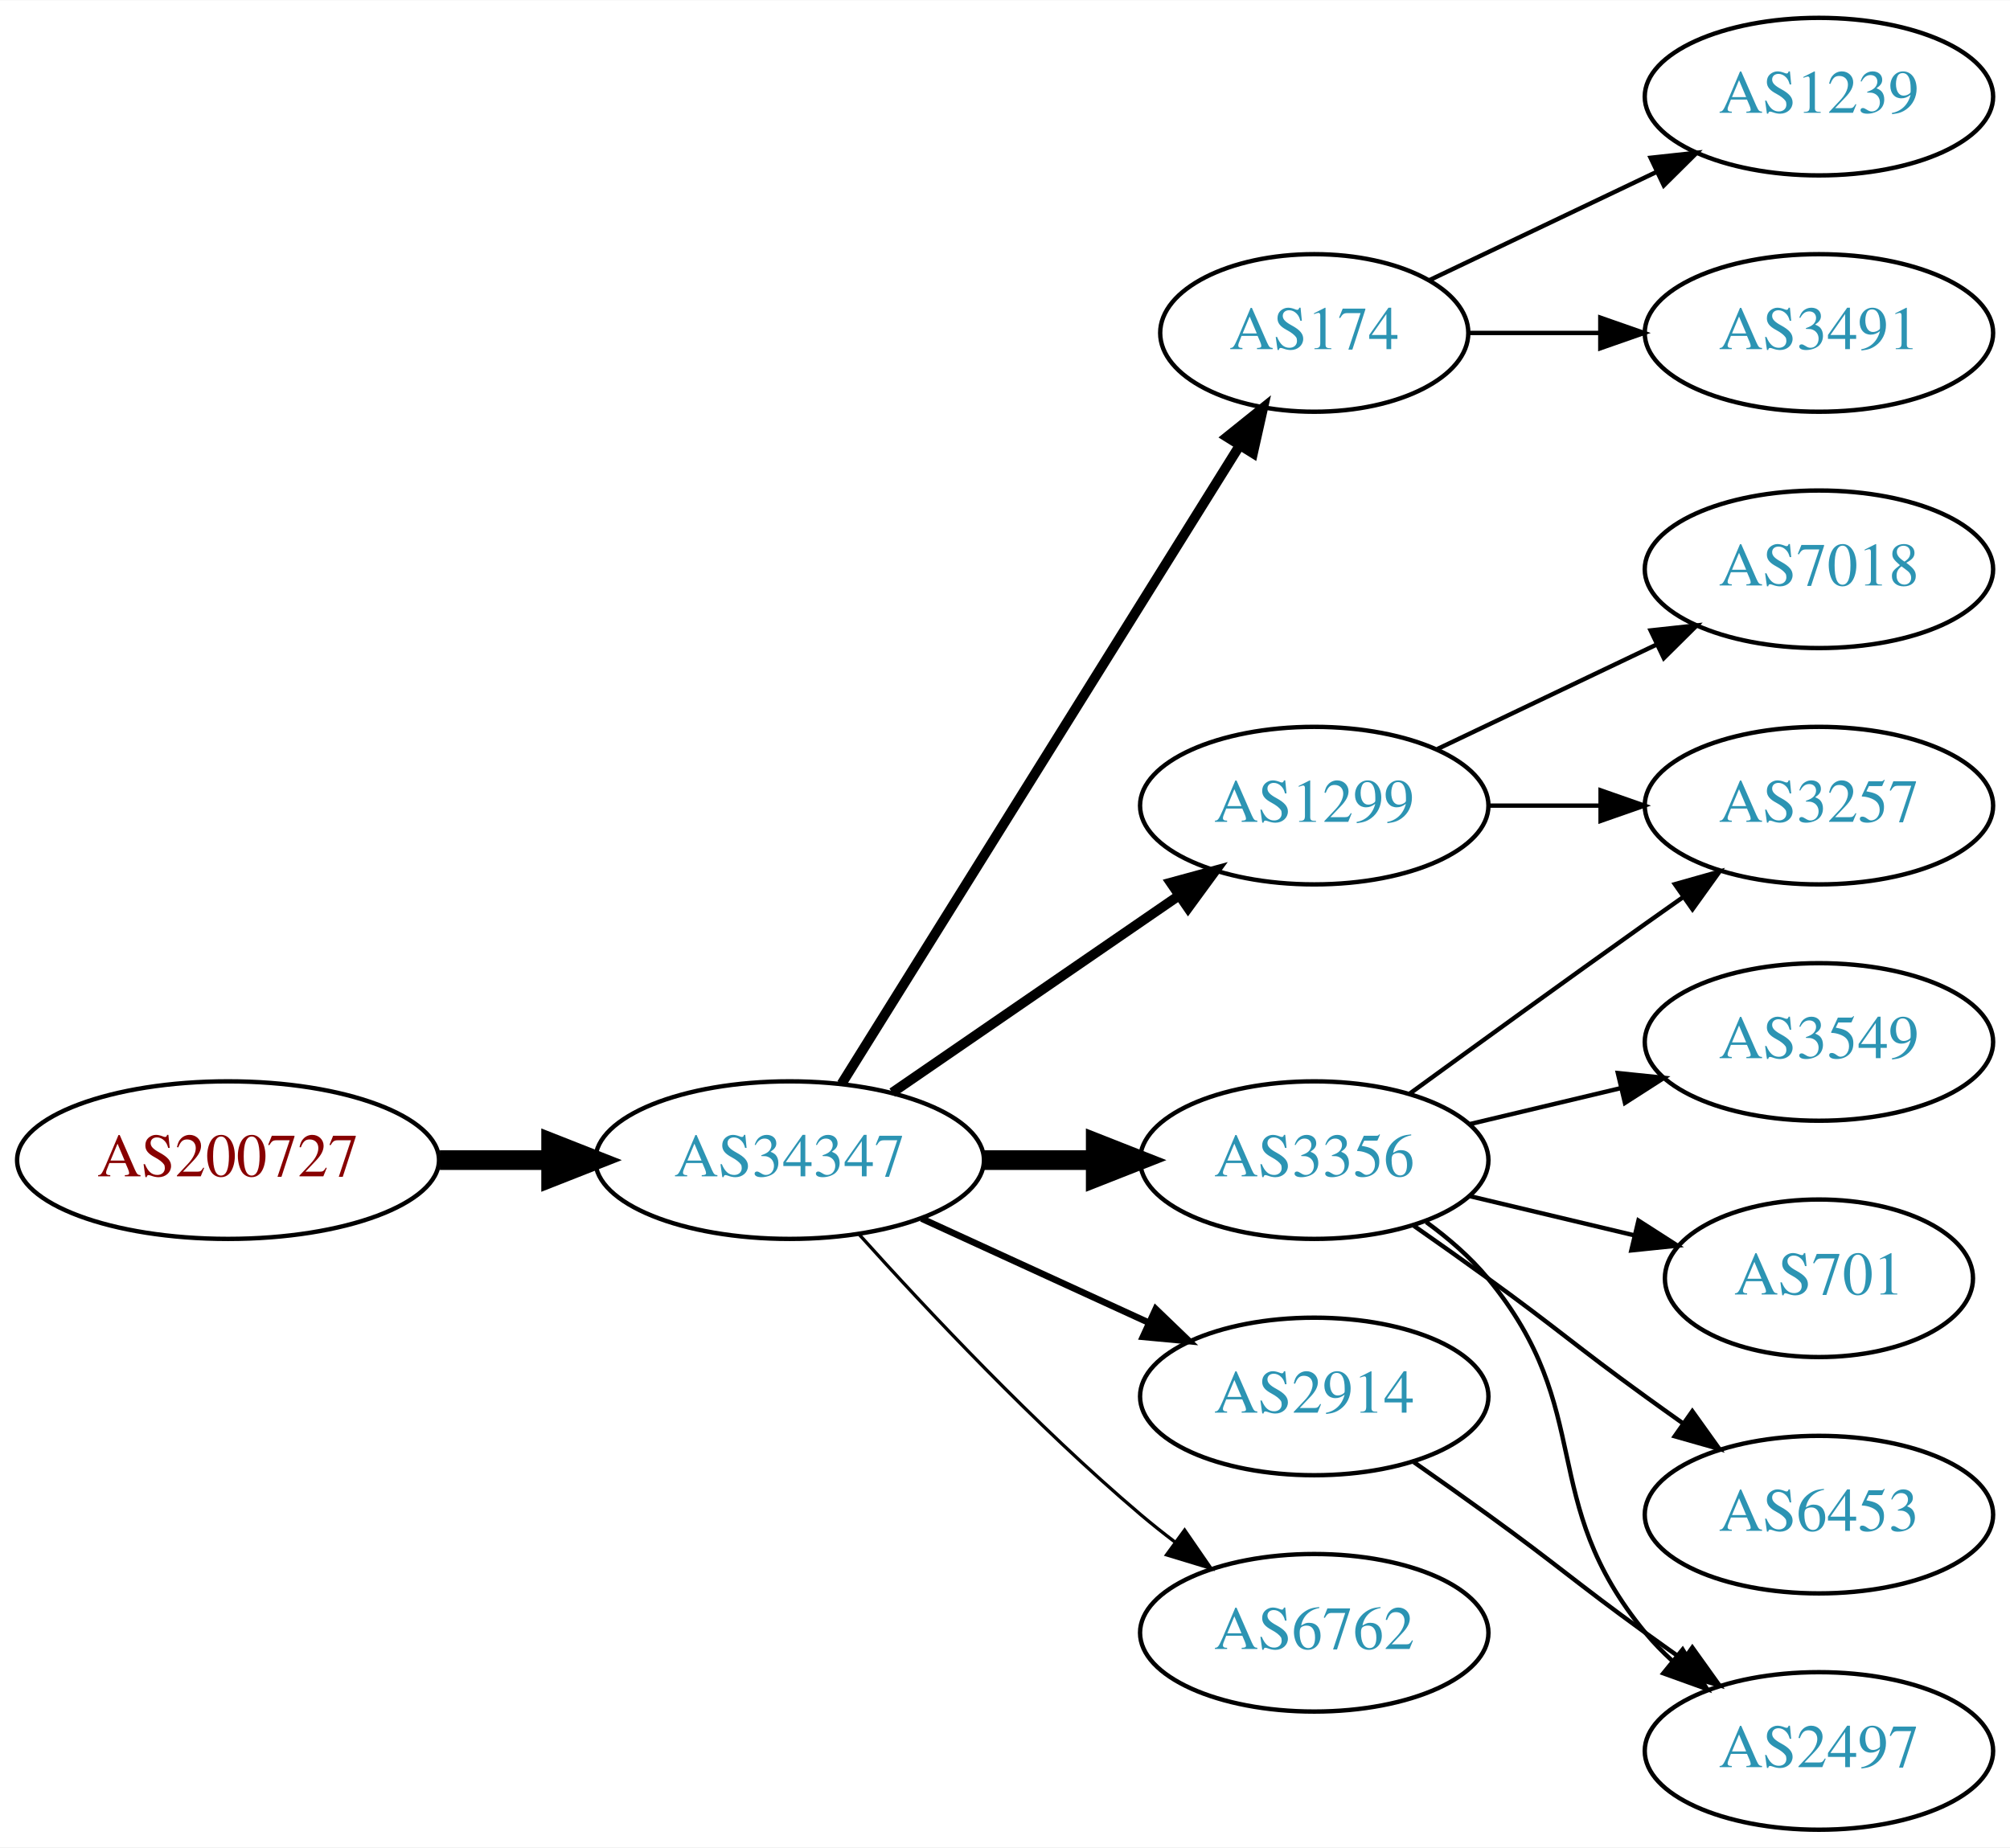
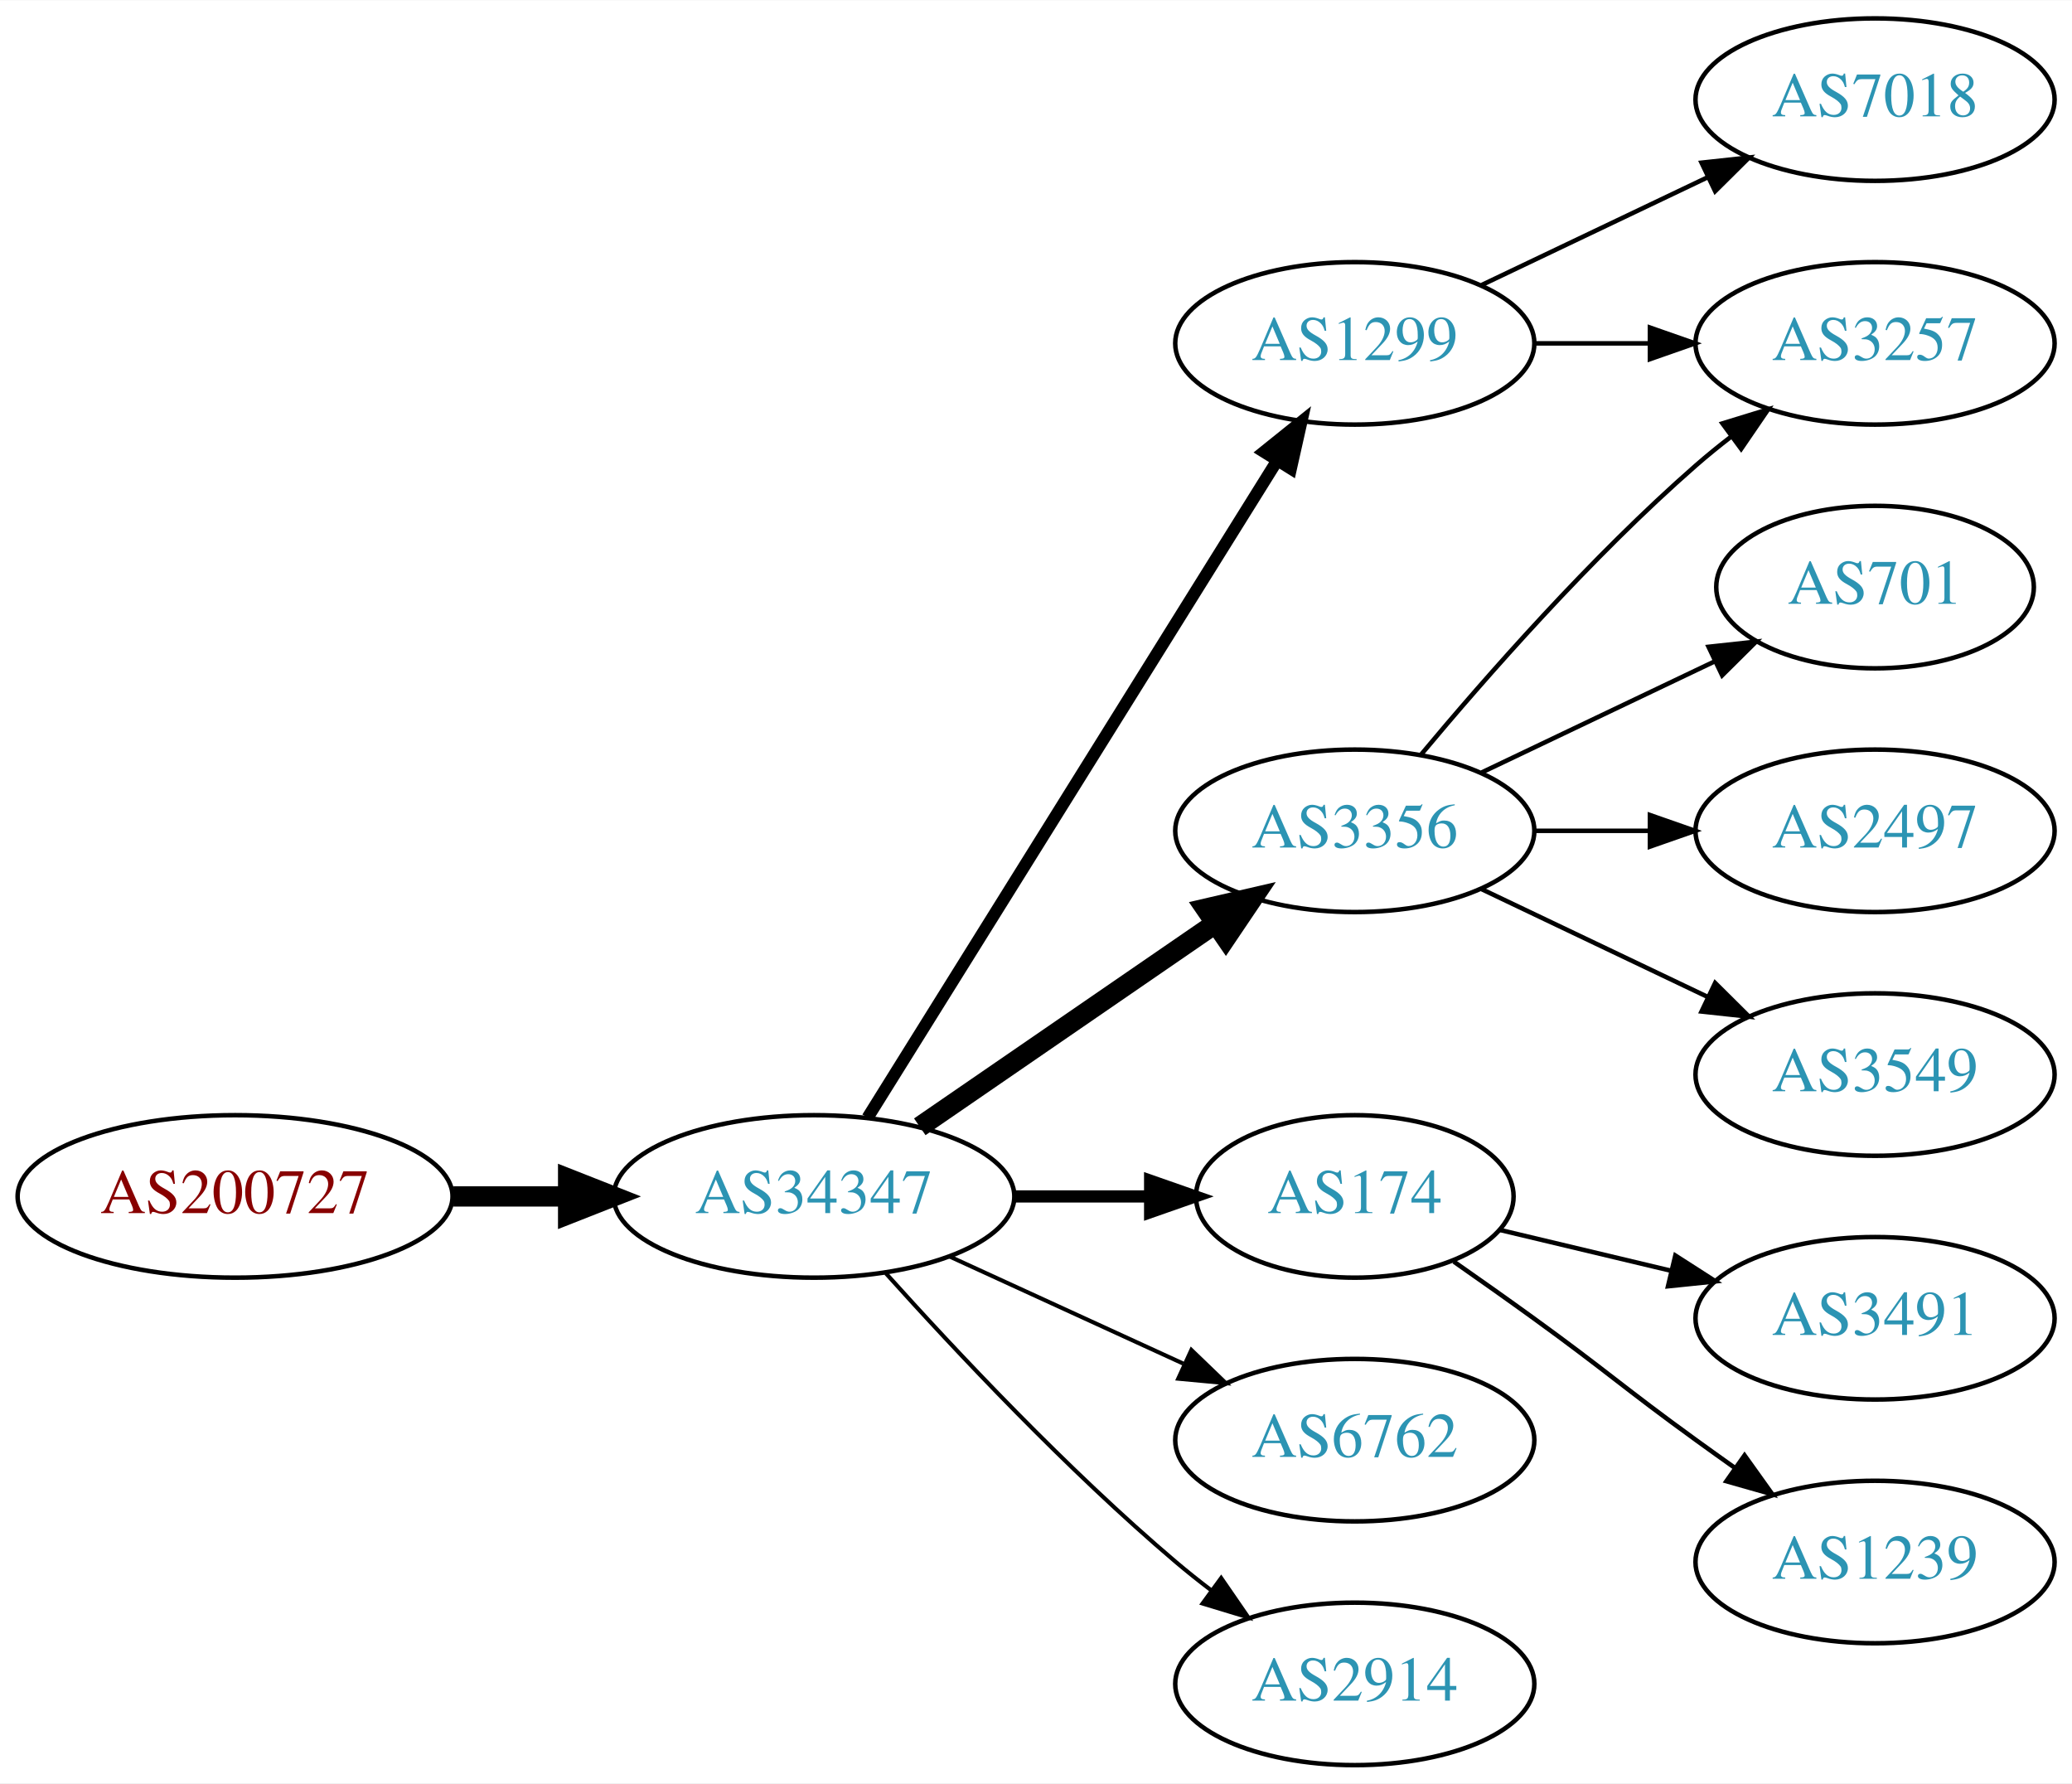
- <svg xmlns="http://www.w3.org/2000/svg" xmlns:xlink="http://www.w3.org/1999/xlink" width="459pt" height="422pt" viewBox="0.00 0.00 459.17 422.00">
-   <g id="graph0" class="graph" transform="scale(1 1) rotate(0) translate(4 418)">
-     <polygon fill="white" stroke="none" points="-4,4 -4,-418 455.17,-418 455.17,4 -4,4" />
+ <svg xmlns="http://www.w3.org/2000/svg" xmlns:xlink="http://www.w3.org/1999/xlink" width="459pt" height="395pt" viewBox="0.00 0.00 459.17 395.00">
+   <g id="graph0" class="graph" transform="scale(1 1) rotate(0) translate(4 391)">
+     <polygon fill="white" stroke="none" points="-4,4 -4,-391 455.17,-391 455.17,4 -4,4" />
    <g id="node1" class="node">
      <g id="a_node1">
        <a xlink:href="/asn/200727" xlink:title="AS200727 ~ Kommunalbetriebe Rinn GmbH [AT]">
-           <ellipse fill="#ffffff" stroke="black" cx="48.096" cy="-153" rx="48.192" ry="18" />
-           <text text-anchor="middle" x="48.096" y="-149.3" font-family="Times,serif" font-size="14.00" fill="#880000">AS200727</text>
+           <ellipse fill="#ffffff" stroke="black" cx="48.096" cy="-126" rx="48.192" ry="18" />
+           <text text-anchor="middle" x="48.096" y="-122.3" font-family="Times,serif" font-size="14.00" fill="#880000">AS200727</text>
        </a>
      </g>
    </g>
    <g id="node2" class="node">
      <g id="a_node2">
        <a xlink:href="/asn/34347" xlink:title="AS34347 ~ HALLAG Kommunal GmbH [AT]">
-           <ellipse fill="#ffffff" stroke="black" cx="176.388" cy="-153" rx="44.393" ry="18" />
-           <text text-anchor="middle" x="176.388" y="-149.3" font-family="Times,serif" font-size="14.00" fill="#2c94b3">AS34347</text>
+           <ellipse fill="#ffffff" stroke="black" cx="176.388" cy="-126" rx="44.393" ry="18" />
+           <text text-anchor="middle" x="176.388" y="-122.3" font-family="Times,serif" font-size="14.00" fill="#2c94b3">AS34347</text>
        </a>
      </g>
    </g>
    <g id="edge1" class="edge">
-       <path fill="none" stroke="black" stroke-width="4.5" d="M96.481,-153C104.742,-153 113.386,-153 121.799,-153" />
-       <polygon fill="black" stroke="black" stroke-width="4.5" points="121.904,-156.938 131.904,-153 121.904,-149.063 121.904,-156.938" />
+       <path fill="none" stroke="black" stroke-width="4.5" d="M96.481,-126C104.742,-126 113.386,-126 121.799,-126" />
+       <polygon fill="black" stroke="black" stroke-width="4.5" points="121.904,-129.938 131.904,-126 121.904,-122.063 121.904,-129.938" />
    </g>
    <g id="node3" class="node">
      <g id="a_node3">
-         <a xlink:href="/asn/174" xlink:title="AS174 ~ Cogent Communications [US]">
-           <ellipse fill="#ffffff" stroke="black" cx="296.23" cy="-342" rx="35.194" ry="18" />
-           <text text-anchor="middle" x="296.23" y="-338.3" font-family="Times,serif" font-size="14.00" fill="#2c94b3">AS174</text>
+         <a xlink:href="/asn/1299" xlink:title="AS1299 ~ Telia Carrier [EU]">
+           <ellipse fill="#ffffff" stroke="black" cx="296.23" cy="-315" rx="39.794" ry="18" />
+           <text text-anchor="middle" x="296.23" y="-311.3" font-family="Times,serif" font-size="14.00" fill="#2c94b3">AS1299</text>
        </a>
      </g>
    </g>
    <g id="edge2" class="edge">
-       <path fill="none" stroke="black" stroke-width="2.25" d="M188.263,-170.442C209.099,-203.859 254.738,-277.057 279.121,-316.163" />
-       <polygon fill="black" stroke="black" stroke-width="2.25" points="276.291,-318.239 284.551,-324.873 282.231,-314.536 276.291,-318.239" />
+       <path fill="none" stroke="black" stroke-width="2.7" d="M188.263,-143.442C209.046,-176.775 254.507,-249.686 278.935,-288.866" />
+       <polygon fill="black" stroke="black" stroke-width="2.7" points="276.12,-290.966 284.381,-297.6 282.06,-287.263 276.12,-290.966" />
    </g>
    <g id="node4" class="node">
      <g id="a_node4">
        <a xlink:href="/asn/3356" xlink:title="AS3356 ~ Level 3 Parent, LLC [US]">
-           <ellipse fill="#ffffff" stroke="black" cx="296.23" cy="-153" rx="39.794" ry="18" />
-           <text text-anchor="middle" x="296.23" y="-149.3" font-family="Times,serif" font-size="14.00" fill="#2c94b3">AS3356</text>
+           <ellipse fill="#ffffff" stroke="black" cx="296.23" cy="-207" rx="39.794" ry="18" />
+           <text text-anchor="middle" x="296.23" y="-203.3" font-family="Times,serif" font-size="14.00" fill="#2c94b3">AS3356</text>
        </a>
      </g>
    </g>
    <g id="edge3" class="edge">
-       <path fill="none" stroke="black" stroke-width="4.5" d="M220.599,-153C228.911,-153 237.674,-153 246.156,-153" />
-       <polygon fill="black" stroke="black" stroke-width="4.5" points="246.315,-156.938 256.315,-153 246.315,-149.063 246.315,-156.938" />
+       <path fill="none" stroke="black" stroke-width="4.5" d="M199.83,-141.426C218.412,-154.198 244.972,-172.455 265.352,-186.463" />
+       <polygon fill="black" stroke="black" stroke-width="4.5" points="263.195,-189.758 273.666,-192.178 267.656,-183.269 263.195,-189.758" />
    </g>
    <g id="node5" class="node">
      <g id="a_node5">
-         <a xlink:href="/asn/1299" xlink:title="AS1299 ~ Telia Carrier [EU]">
-           <ellipse fill="#ffffff" stroke="black" cx="296.23" cy="-234" rx="39.794" ry="18" />
-           <text text-anchor="middle" x="296.23" y="-230.3" font-family="Times,serif" font-size="14.00" fill="#2c94b3">AS1299</text>
+         <a xlink:href="/asn/174" xlink:title="AS174 ~ Cogent Communications [US]">
+           <ellipse fill="#ffffff" stroke="black" cx="296.23" cy="-126" rx="35.194" ry="18" />
+           <text text-anchor="middle" x="296.23" y="-122.3" font-family="Times,serif" font-size="14.00" fill="#2c94b3">AS174</text>
        </a>
      </g>
    </g>
    <g id="edge4" class="edge">
-       <path fill="none" stroke="black" stroke-width="2.25" d="M199.83,-168.426C218.412,-181.198 244.972,-199.455 265.352,-213.463" />
-       <polygon fill="black" stroke="black" stroke-width="2.25" points="263.443,-216.398 273.666,-219.178 267.408,-210.629 263.443,-216.398" />
+       <path fill="none" stroke="black" stroke-width="2.7" d="M220.599,-126C230.447,-126 240.926,-126 250.823,-126" />
+       <polygon fill="black" stroke="black" stroke-width="2.7" points="250.875,-129.5 260.875,-126 250.875,-122.5 250.875,-129.5" />
    </g>
    <g id="node6" class="node">
      <g id="a_node6">
-         <a xlink:href="/asn/2914" xlink:title="AS2914 ~ NTT America, Inc. [US]">
-           <ellipse fill="#ffffff" stroke="black" cx="296.23" cy="-99" rx="39.794" ry="18" />
-           <text text-anchor="middle" x="296.23" y="-95.3" font-family="Times,serif" font-size="14.00" fill="#2c94b3">AS2914</text>
+         <a xlink:href="/asn/6762" xlink:title="AS6762 ~ TELECOM ITALIA SPARKLE S.p.A. [IT]">
+           <ellipse fill="#ffffff" stroke="black" cx="296.23" cy="-72" rx="39.794" ry="18" />
+           <text text-anchor="middle" x="296.23" y="-68.3" font-family="Times,serif" font-size="14.00" fill="#2c94b3">AS6762</text>
        </a>
      </g>
    </g>
    <g id="edge5" class="edge">
-       <path fill="none" stroke="black" stroke-width="1.5" d="M206.517,-139.652C222.128,-132.498 241.526,-123.609 258.198,-115.97" />
-       <polygon fill="black" stroke="black" stroke-width="1.5" points="260.017,-118.986 267.65,-111.638 257.101,-112.622 260.017,-118.986" />
+       <path fill="none" stroke="black" stroke-width="0.9" d="M206.517,-112.652C222.128,-105.498 241.526,-96.609 258.198,-88.969" />
+       <polygon fill="black" stroke="black" stroke-width="0.9" points="260.017,-91.986 267.65,-84.638 257.101,-85.622 260.017,-91.986" />
    </g>
    <g id="node7" class="node">
      <g id="a_node7">
-         <a xlink:href="/asn/6762" xlink:title="AS6762 ~ TELECOM ITALIA SPARKLE S.p.A. [IT]">
-           <ellipse fill="#ffffff" stroke="black" cx="296.23" cy="-45" rx="39.794" ry="18" />
-           <text text-anchor="middle" x="296.23" y="-41.3" font-family="Times,serif" font-size="14.00" fill="#2c94b3">AS6762</text>
+         <a xlink:href="/asn/2914" xlink:title="AS2914 ~ NTT America, Inc. [US]">
+           <ellipse fill="#ffffff" stroke="black" cx="296.23" cy="-18" rx="39.794" ry="18" />
+           <text text-anchor="middle" x="296.23" y="-14.3" font-family="Times,serif" font-size="14.00" fill="#2c94b3">AS2914</text>
        </a>
      </g>
    </g>
    <g id="edge6" class="edge">
-       <path fill="none" stroke="black" stroke-width="0.75" d="M192.32,-135.956C207.646,-118.903 232.582,-92.35 256.584,-72 259.081,-69.883 261.741,-67.768 264.453,-65.707" />
-       <polygon fill="black" stroke="black" stroke-width="0.75" points="266.619,-68.459 272.629,-59.734 262.489,-62.806 266.619,-68.459" />
+       <path fill="none" stroke="black" stroke-width="0.9" d="M192.32,-108.956C207.646,-91.903 232.582,-65.35 256.584,-45 259.081,-42.883 261.741,-40.768 264.453,-38.707" />
+       <polygon fill="black" stroke="black" stroke-width="0.9" points="266.619,-41.459 272.629,-32.734 262.489,-35.806 266.619,-41.459" />
+     </g>
+     <g id="node8" class="node">
+       <g id="a_node8">
+         <a xlink:href="/asn/3257" xlink:title="AS3257 ~ GTT [DE]">
+           <ellipse fill="#ffffff" stroke="black" cx="411.523" cy="-315" rx="39.794" ry="18" />
+           <text text-anchor="middle" x="411.523" y="-311.3" font-family="Times,serif" font-size="14.00" fill="#2c94b3">AS3257</text>
+         </a>
+       </g>
+     </g>
+     <g id="edge13" class="edge">
+       <path fill="none" stroke="black" d="M335.902,-315C344.105,-315 352.869,-315 361.401,-315" />
+       <polygon fill="black" stroke="black" points="361.641,-318.5 371.641,-315 361.641,-311.5 361.641,-318.5" />
+     </g>
+     <g id="node14" class="node">
+       <g id="a_node14">
+         <a xlink:href="/asn/7018" xlink:title="AS7018 ~ AT&amp;T Services, Inc. [US]">
+           <ellipse fill="#ffffff" stroke="black" cx="411.523" cy="-369" rx="39.794" ry="18" />
+           <text text-anchor="middle" x="411.523" y="-365.3" font-family="Times,serif" font-size="14.00" fill="#2c94b3">AS7018</text>
+         </a>
+       </g>
+     </g>
+     <g id="edge14" class="edge">
+       <path fill="none" stroke="black" d="M324.367,-327.934C339.361,-335.081 358.182,-344.052 374.405,-351.785" />
+       <polygon fill="black" stroke="black" points="373.075,-355.028 383.608,-356.171 376.087,-348.709 373.075,-355.028" />
+     </g>
+     <g id="edge7" class="edge">
+       <path fill="none" stroke="black" d="M310.86,-223.817C325.143,-240.929 348.689,-267.745 371.877,-288 374.342,-290.154 376.981,-292.294 379.678,-294.372" />
+       <polygon fill="black" stroke="black" points="377.703,-297.264 387.832,-300.37 381.851,-291.625 377.703,-297.264" />
+     </g>
+     <g id="node9" class="node">
+       <g id="a_node9">
+         <a xlink:href="/asn/701" xlink:title="AS701 ~ UUNET [US]">
+           <ellipse fill="#ffffff" stroke="black" cx="411.523" cy="-261" rx="35.194" ry="18" />
+           <text text-anchor="middle" x="411.523" y="-257.3" font-family="Times,serif" font-size="14.00" fill="#2c94b3">AS701</text>
+         </a>
+       </g>
+     </g>
+     <g id="edge8" class="edge">
+       <path fill="none" stroke="black" d="M324.367,-219.934C339.798,-227.29 359.284,-236.577 375.819,-244.459" />
+       <polygon fill="black" stroke="black" points="374.628,-247.768 385.161,-248.911 377.64,-241.449 374.628,-247.768" />
+     </g>
+     <g id="node10" class="node">
+       <g id="a_node10">
+         <a xlink:href="/asn/2497" xlink:title="AS2497 ~ Internet Initiative Japan Inc. [JP]">
+           <ellipse fill="#ffffff" stroke="black" cx="411.523" cy="-207" rx="39.794" ry="18" />
+           <text text-anchor="middle" x="411.523" y="-203.3" font-family="Times,serif" font-size="14.00" fill="#2c94b3">AS2497</text>
+         </a>
+       </g>
+     </g>
+     <g id="edge9" class="edge">
+       <path fill="none" stroke="black" d="M335.902,-207C344.105,-207 352.869,-207 361.401,-207" />
+       <polygon fill="black" stroke="black" points="361.641,-210.5 371.641,-207 361.641,-203.5 361.641,-210.5" />
+     </g>
+     <g id="node11" class="node">
+       <g id="a_node11">
+         <a xlink:href="/asn/3549" xlink:title="AS3549 ~ Level 3 Parent, LLC [US]">
+           <ellipse fill="#ffffff" stroke="black" cx="411.523" cy="-153" rx="39.794" ry="18" />
+           <text text-anchor="middle" x="411.523" y="-149.3" font-family="Times,serif" font-size="14.00" fill="#2c94b3">AS3549</text>
+         </a>
+       </g>
+     </g>
+     <g id="edge10" class="edge">
+       <path fill="none" stroke="black" d="M324.367,-194.066C339.361,-186.919 358.182,-177.948 374.405,-170.215" />
+       <polygon fill="black" stroke="black" points="376.087,-173.291 383.608,-165.829 373.075,-166.972 376.087,-173.291" />
+     </g>
+     <g id="node12" class="node">
+       <g id="a_node12">
+         <a xlink:href="/asn/3491" xlink:title="AS3491 ~ PCCW Global, Inc. [US]">
+           <ellipse fill="#ffffff" stroke="black" cx="411.523" cy="-99" rx="39.794" ry="18" />
+           <text text-anchor="middle" x="411.523" y="-95.3" font-family="Times,serif" font-size="14.00" fill="#2c94b3">AS3491</text>
+         </a>
+       </g>
+     </g>
+     <g id="edge11" class="edge">
+       <path fill="none" stroke="black" d="M328.488,-118.551C340.168,-115.767 353.663,-112.551 366.293,-109.541" />
+       <polygon fill="black" stroke="black" points="367.268,-112.907 376.184,-107.184 365.645,-106.097 367.268,-112.907" />
    </g>
    <g id="node13" class="node">
      <g id="a_node13">
        <a xlink:href="/asn/1239" xlink:title="AS1239 ~ Sprint [US]">
-           <ellipse fill="#ffffff" stroke="black" cx="411.523" cy="-396" rx="39.794" ry="18" />
-           <text text-anchor="middle" x="411.523" y="-392.3" font-family="Times,serif" font-size="14.00" fill="#2c94b3">AS1239</text>
+           <ellipse fill="#ffffff" stroke="black" cx="411.523" cy="-45" rx="39.794" ry="18" />
+           <text text-anchor="middle" x="411.523" y="-41.3" font-family="Times,serif" font-size="14.00" fill="#2c94b3">AS1239</text>
        </a>
      </g>
    </g>
    <g id="edge12" class="edge">
-       <path fill="none" stroke="black" d="M322.655,-354.119C337.958,-361.413 357.681,-370.814 374.563,-378.86" />
-       <polygon fill="black" stroke="black" points="373.071,-382.026 383.604,-383.169 376.082,-375.707 373.071,-382.026" />
-     </g>
-     <g id="node14" class="node">
-       <g id="a_node14">
-         <a xlink:href="/asn/3491" xlink:title="AS3491 ~ PCCW Global, Inc. [US]">
-           <ellipse fill="#ffffff" stroke="black" cx="411.523" cy="-342" rx="39.794" ry="18" />
-           <text text-anchor="middle" x="411.523" y="-338.3" font-family="Times,serif" font-size="14.00" fill="#2c94b3">AS3491</text>
-         </a>
-       </g>
-     </g>
-     <g id="edge13" class="edge">
-       <path fill="none" stroke="black" d="M331.529,-342C340.906,-342 351.257,-342 361.291,-342" />
-       <polygon fill="black" stroke="black" points="361.58,-345.5 371.58,-342 361.58,-338.5 361.58,-345.5" />
-     </g>
-     <g id="node8" class="node">
-       <g id="a_node8">
-         <a xlink:href="/asn/3257" xlink:title="AS3257 ~ GTT [DE]">
-           <ellipse fill="#ffffff" stroke="black" cx="411.523" cy="-234" rx="39.794" ry="18" />
-           <text text-anchor="middle" x="411.523" y="-230.3" font-family="Times,serif" font-size="14.00" fill="#2c94b3">AS3257</text>
-         </a>
-       </g>
-     </g>
-     <g id="edge7" class="edge">
-       <path fill="none" stroke="black" d="M318.078,-168.222C333.012,-179.091 353.626,-194.025 371.877,-207 374.697,-209.005 377.64,-211.085 380.588,-213.159" />
-       <polygon fill="black" stroke="black" points="378.616,-216.05 388.813,-218.926 382.634,-210.319 378.616,-216.05" />
-     </g>
-     <g id="node9" class="node">
-       <g id="a_node9">
-         <a xlink:href="/asn/3549" xlink:title="AS3549 ~ Level 3 Parent, LLC [US]">
-           <ellipse fill="#ffffff" stroke="black" cx="411.523" cy="-180" rx="39.794" ry="18" />
-           <text text-anchor="middle" x="411.523" y="-176.3" font-family="Times,serif" font-size="14.00" fill="#2c94b3">AS3549</text>
-         </a>
-       </g>
-     </g>
-     <g id="edge8" class="edge">
-       <path fill="none" stroke="black" d="M331.837,-161.248C342.709,-163.838 354.863,-166.735 366.305,-169.462" />
-       <polygon fill="black" stroke="black" points="365.589,-172.889 376.128,-171.803 367.212,-166.08 365.589,-172.889" />
-     </g>
-     <g id="node10" class="node">
-       <g id="a_node10">
-         <a xlink:href="/asn/701" xlink:title="AS701 ~ UUNET [US]">
-           <ellipse fill="#ffffff" stroke="black" cx="411.523" cy="-126" rx="35.194" ry="18" />
-           <text text-anchor="middle" x="411.523" y="-122.3" font-family="Times,serif" font-size="14.00" fill="#2c94b3">AS701</text>
-         </a>
-       </g>
-     </g>
-     <g id="edge9" class="edge">
-       <path fill="none" stroke="black" d="M331.837,-144.752C343.632,-141.942 356.937,-138.771 369.204,-135.847" />
-       <polygon fill="black" stroke="black" points="370.293,-139.186 379.209,-133.463 368.67,-132.376 370.293,-139.186" />
-     </g>
-     <g id="node11" class="node">
-       <g id="a_node11">
-         <a xlink:href="/asn/2497" xlink:title="AS2497 ~ Internet Initiative Japan Inc. [JP]">
-           <ellipse fill="#ffffff" stroke="black" cx="411.523" cy="-18" rx="39.794" ry="18" />
-           <text text-anchor="middle" x="411.523" y="-14.3" font-family="Times,serif" font-size="14.00" fill="#2c94b3">AS2497</text>
-         </a>
-       </g>
-     </g>
-     <g id="edge10" class="edge">
-       <path fill="none" stroke="black" d="M321.811,-138.844C326.905,-135.128 331.919,-130.799 335.877,-126 360.941,-95.606 346.812,-75.394 371.877,-45 373.732,-42.751 375.819,-40.604 378.038,-38.576" />
-       <polygon fill="black" stroke="black" points="380.386,-41.178 385.942,-32.156 375.973,-35.744 380.386,-41.178" />
-     </g>
-     <g id="node12" class="node">
-       <g id="a_node12">
-         <a xlink:href="/asn/6453" xlink:title="AS6453 ~ TATA COMMUNICATIONS (AMERICA) INC [US]">
-           <ellipse fill="#ffffff" stroke="black" cx="411.523" cy="-72" rx="39.794" ry="18" />
-           <text text-anchor="middle" x="411.523" y="-68.3" font-family="Times,serif" font-size="14.00" fill="#2c94b3">AS6453</text>
-         </a>
-       </g>
-     </g>
-     <g id="edge11" class="edge">
-       <path fill="none" stroke="black" d="M318.987,-137.991C324.522,-134.121 330.44,-129.936 335.877,-126 352.076,-114.271 355.677,-110.729 371.877,-99 374.68,-96.971 377.611,-94.875 380.552,-92.79" />
-       <polygon fill="black" stroke="black" points="382.603,-95.627 388.766,-87.009 378.574,-89.903 382.603,-95.627" />
-     </g>
-     <g id="edge16" class="edge">
-       <path fill="none" stroke="black" d="M335.902,-234C344.105,-234 352.869,-234 361.401,-234" />
-       <polygon fill="black" stroke="black" points="361.641,-237.5 371.641,-234 361.641,-230.5 361.641,-237.5" />
-     </g>
-     <g id="node15" class="node">
-       <g id="a_node15">
-         <a xlink:href="/asn/7018" xlink:title="AS7018 ~ AT&amp;T Services, Inc. [US]">
-           <ellipse fill="#ffffff" stroke="black" cx="411.523" cy="-288" rx="39.794" ry="18" />
-           <text text-anchor="middle" x="411.523" y="-284.3" font-family="Times,serif" font-size="14.00" fill="#2c94b3">AS7018</text>
-         </a>
-       </g>
-     </g>
-     <g id="edge15" class="edge">
-       <path fill="none" stroke="black" d="M324.367,-246.934C339.361,-254.081 358.182,-263.052 374.405,-270.785" />
-       <polygon fill="black" stroke="black" points="373.075,-274.028 383.608,-275.171 376.087,-267.709 373.075,-274.028" />
-     </g>
-     <g id="edge14" class="edge">
-       <path fill="none" stroke="black" d="M318.987,-83.991C324.522,-80.121 330.44,-75.936 335.877,-72 352.076,-60.271 355.677,-56.729 371.877,-45 374.68,-42.971 377.611,-40.875 380.552,-38.791" />
-       <polygon fill="black" stroke="black" points="382.603,-41.627 388.766,-33.009 378.574,-35.903 382.603,-41.627" />
+       <path fill="none" stroke="black" d="M318.18,-111.555C323.943,-107.529 330.175,-103.128 335.877,-99 352.076,-87.271 355.677,-83.729 371.877,-72 374.68,-69.971 377.611,-67.875 380.552,-65.79" />
+       <polygon fill="black" stroke="black" points="382.603,-68.627 388.766,-60.009 378.574,-62.903 382.603,-68.627" />
    </g>
  </g>
</svg>
